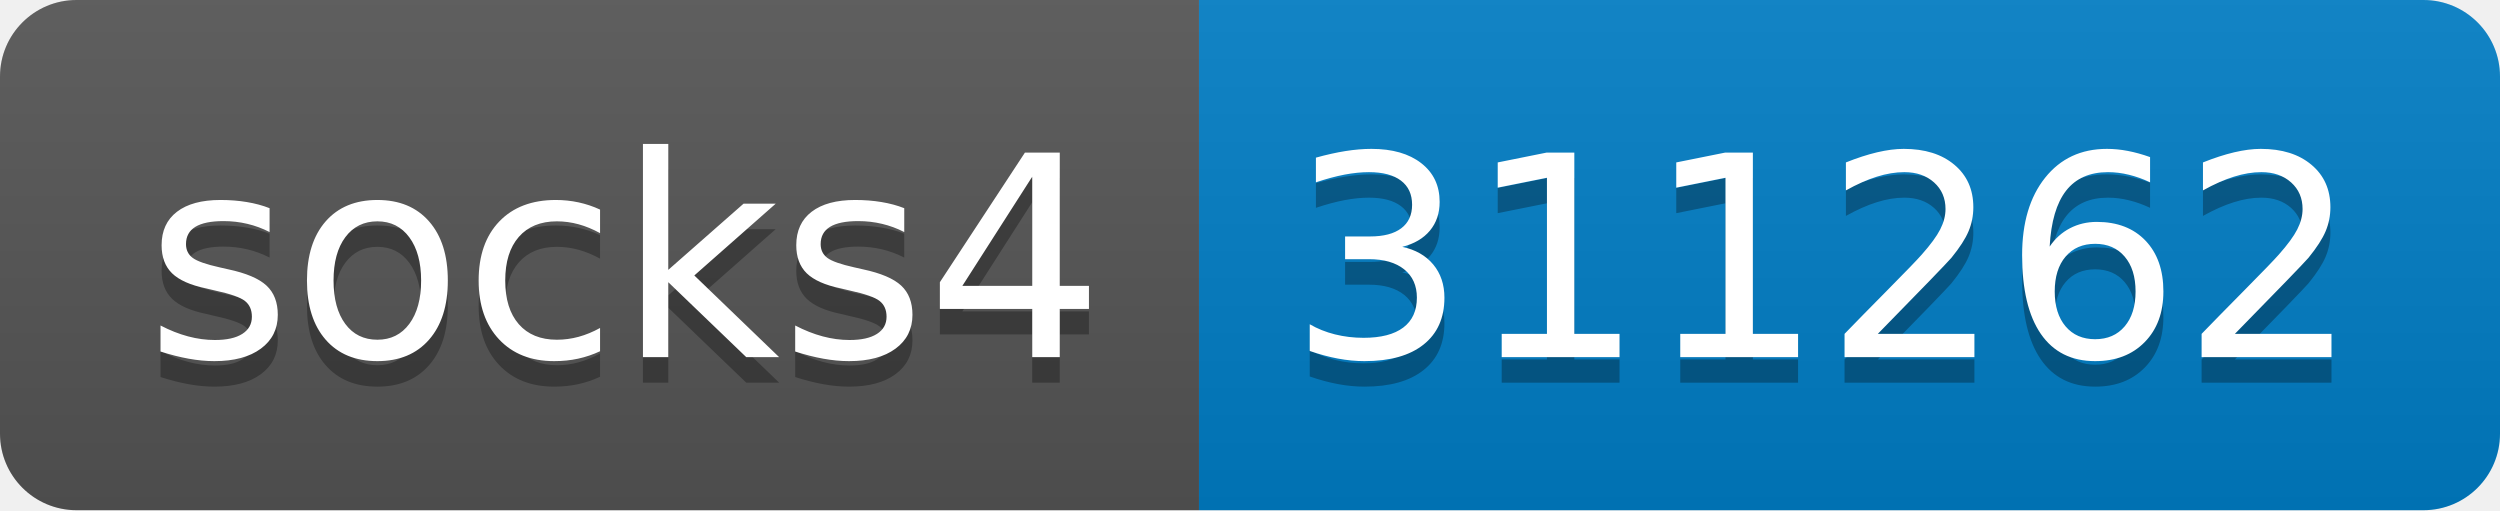
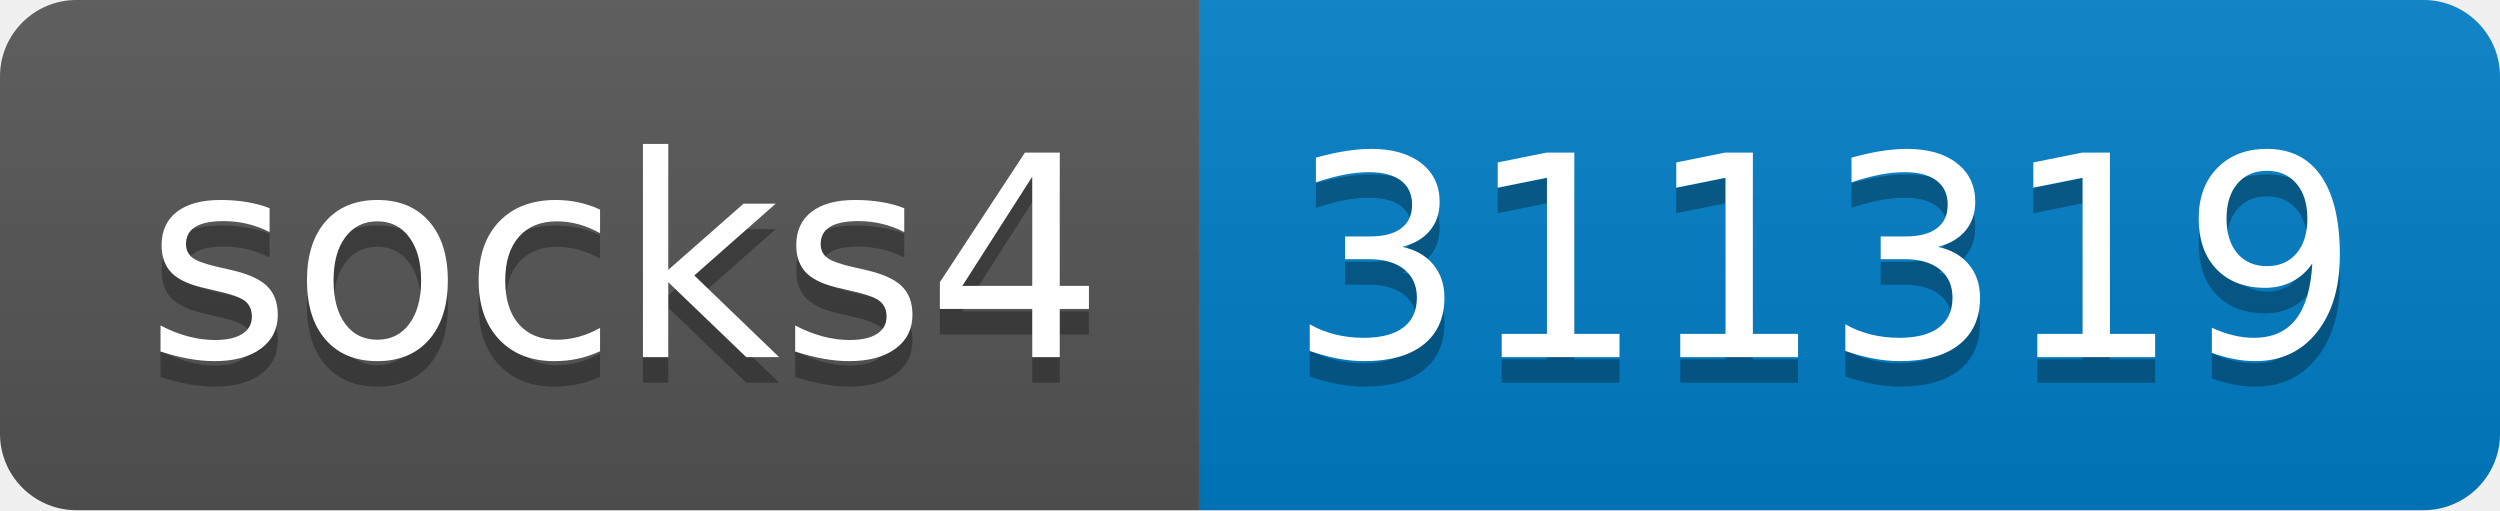
- <svg xmlns="http://www.w3.org/2000/svg" width="98" height="20" role="img" aria-label="socks4: 311262">
+ <svg xmlns="http://www.w3.org/2000/svg" width="98" height="20" role="img" aria-label="socks4: 311319">
  <linearGradient id="s" x2="0" y2="100%">
    <stop offset="0" stop-color="#bbb" stop-opacity=".1" />
    <stop offset="1" stop-opacity=".1" />
  </linearGradient>
  <clipPath id="r">
    <rect width="98" height="20" rx="3" fill="#fff" />
  </clipPath>
  <g clip-path="url(#r)">
    <rect width="47" height="20" fill="#555" />
    <rect x="47" width="51" height="20" fill="#007ec6" />
    <rect width="98" height="20" fill="url(#s)" />
  </g>
  <g fill="#fff" text-anchor="middle" font-family="Verdana,Geneva,DejaVu Sans,sans-serif" text-rendering="geometricPrecision" font-size="110">
    <text aria-hidden="true" x="245" y="150" fill="#010101" fill-opacity=".3" transform="scale(.1)" textLength="370">socks4</text>
    <text x="245" y="140" transform="scale(.1)" fill="#fff" textLength="370">socks4</text>
-     <text aria-hidden="true" x="715" y="150" fill="#010101" fill-opacity=".3" transform="scale(.1)" textLength="410">311262</text>
-     <text x="715" y="140" transform="scale(.1)" fill="#fff" textLength="410">311262</text>
+     <text aria-hidden="true" x="715" y="150" fill="#010101" fill-opacity=".3" transform="scale(.1)" textLength="410">311319</text>
+     <text x="715" y="140" transform="scale(.1)" fill="#fff" textLength="410">311319</text>
  </g>
</svg>
